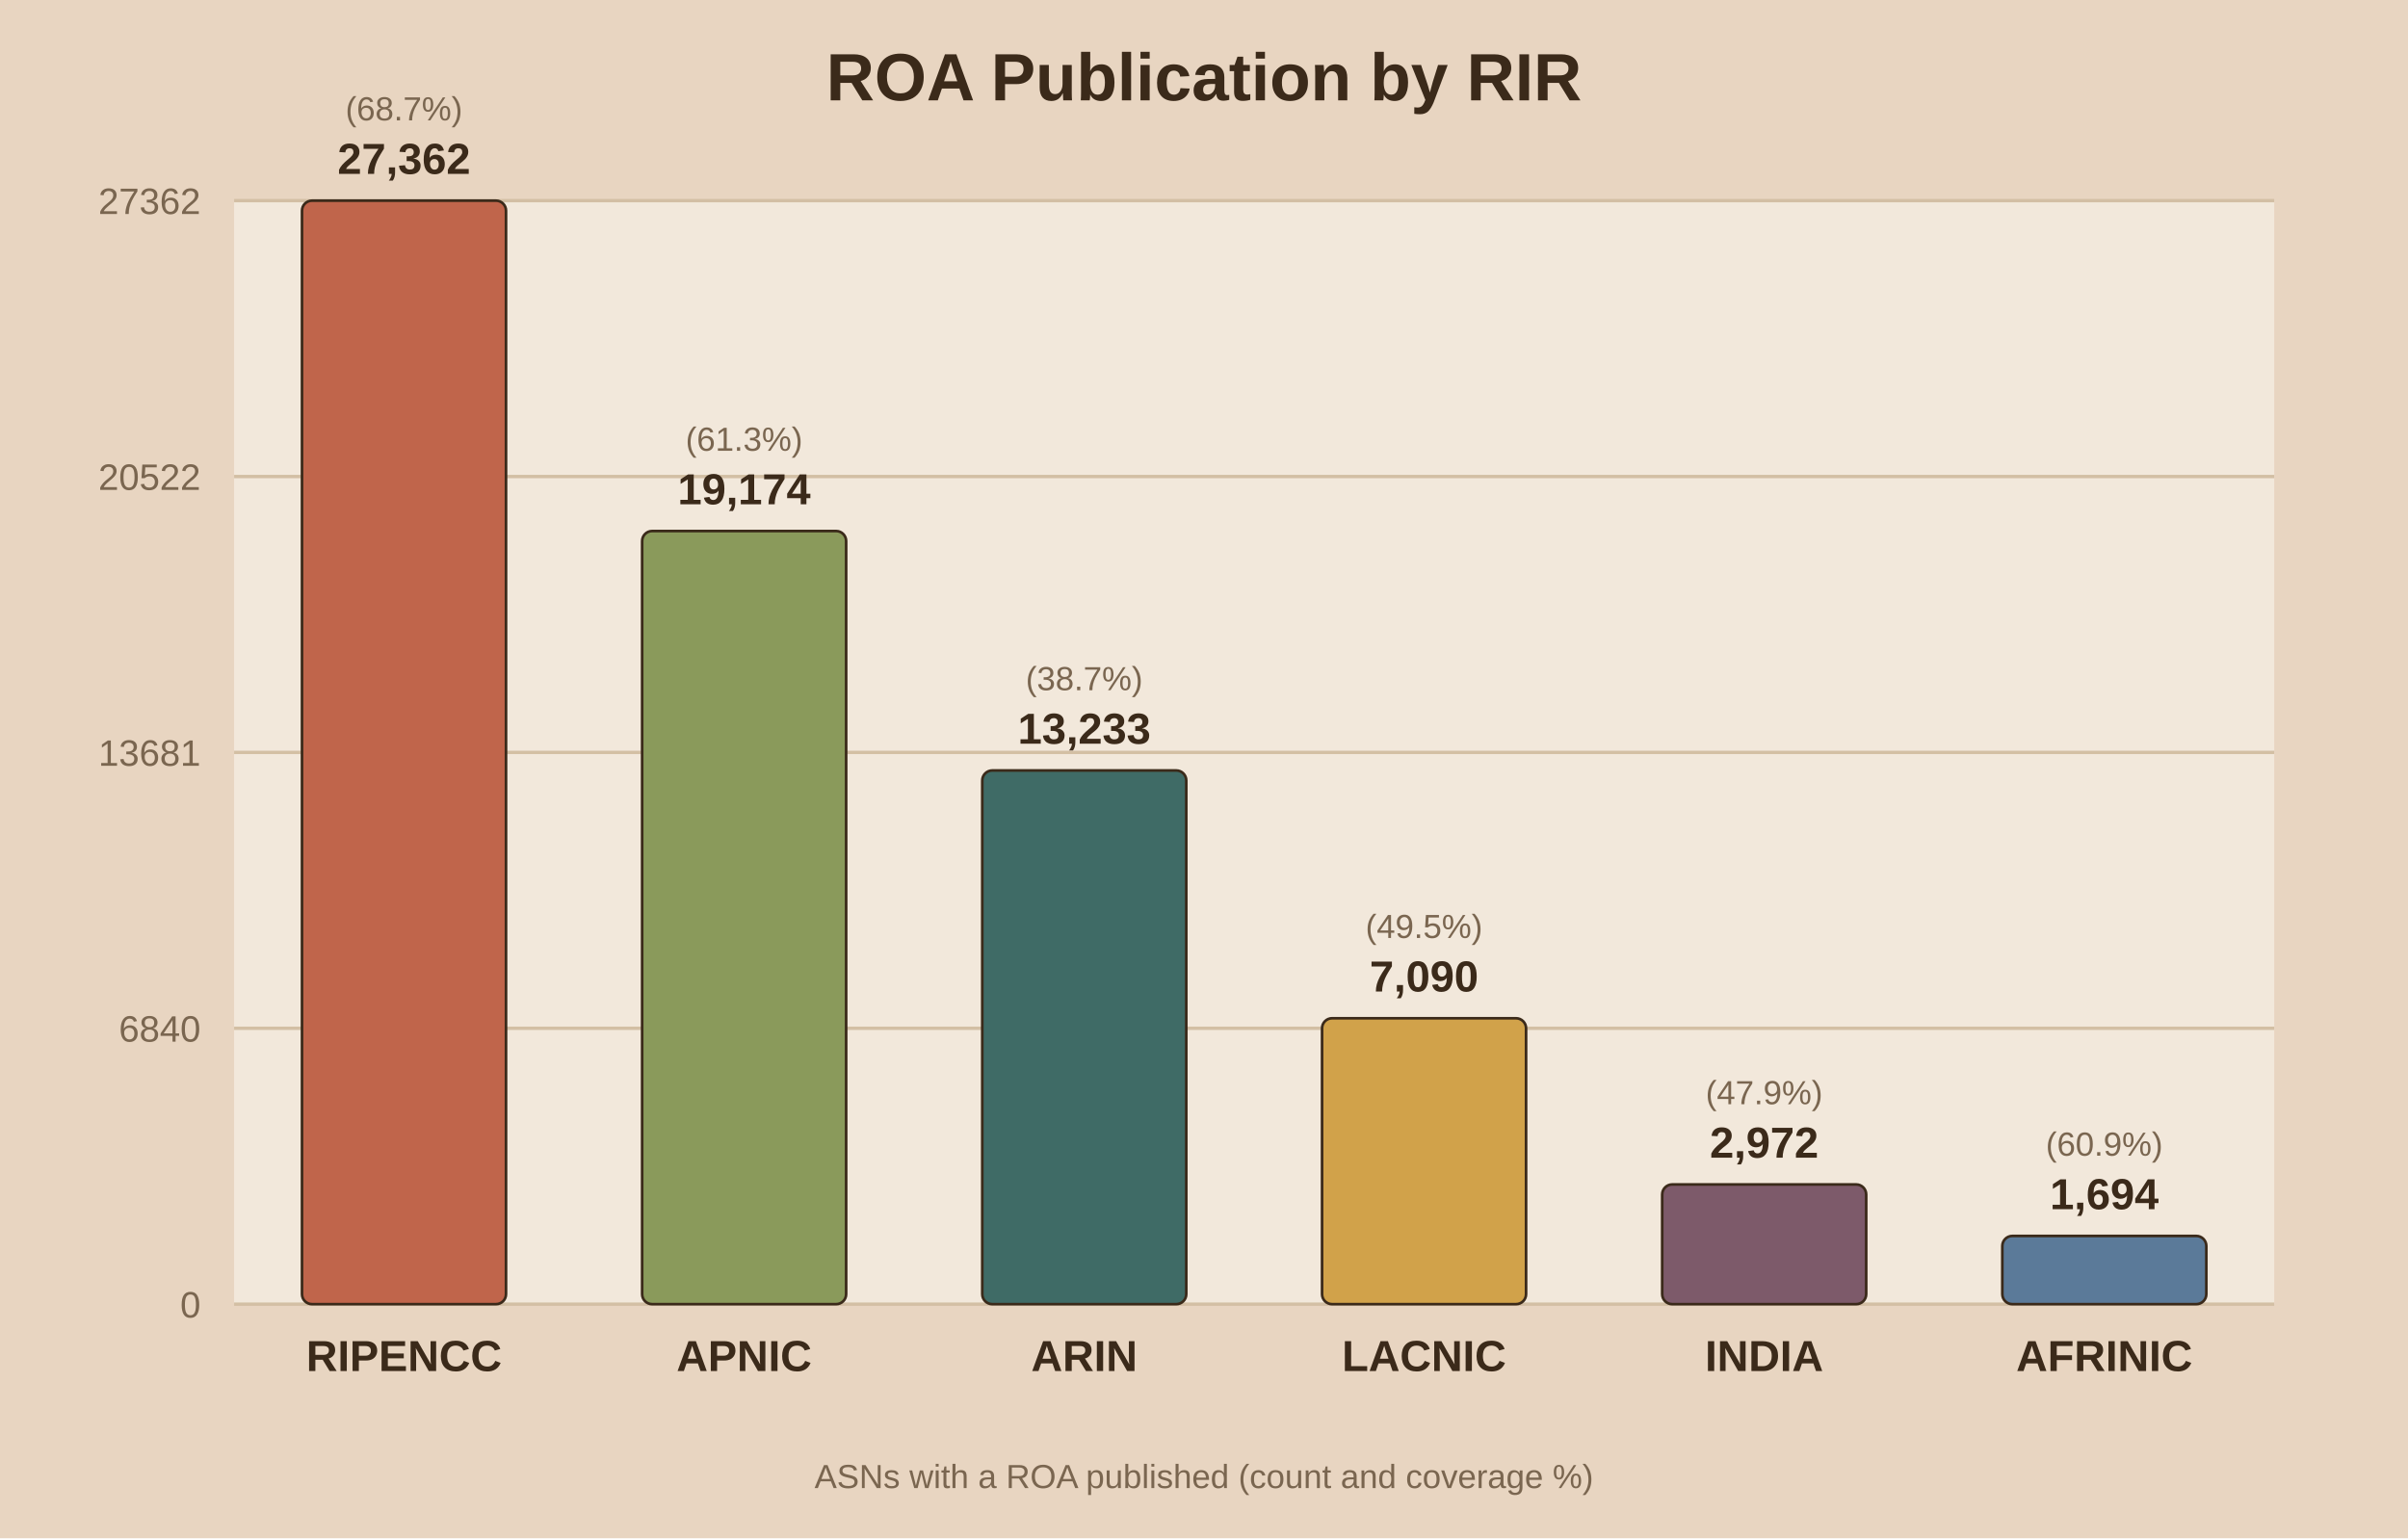
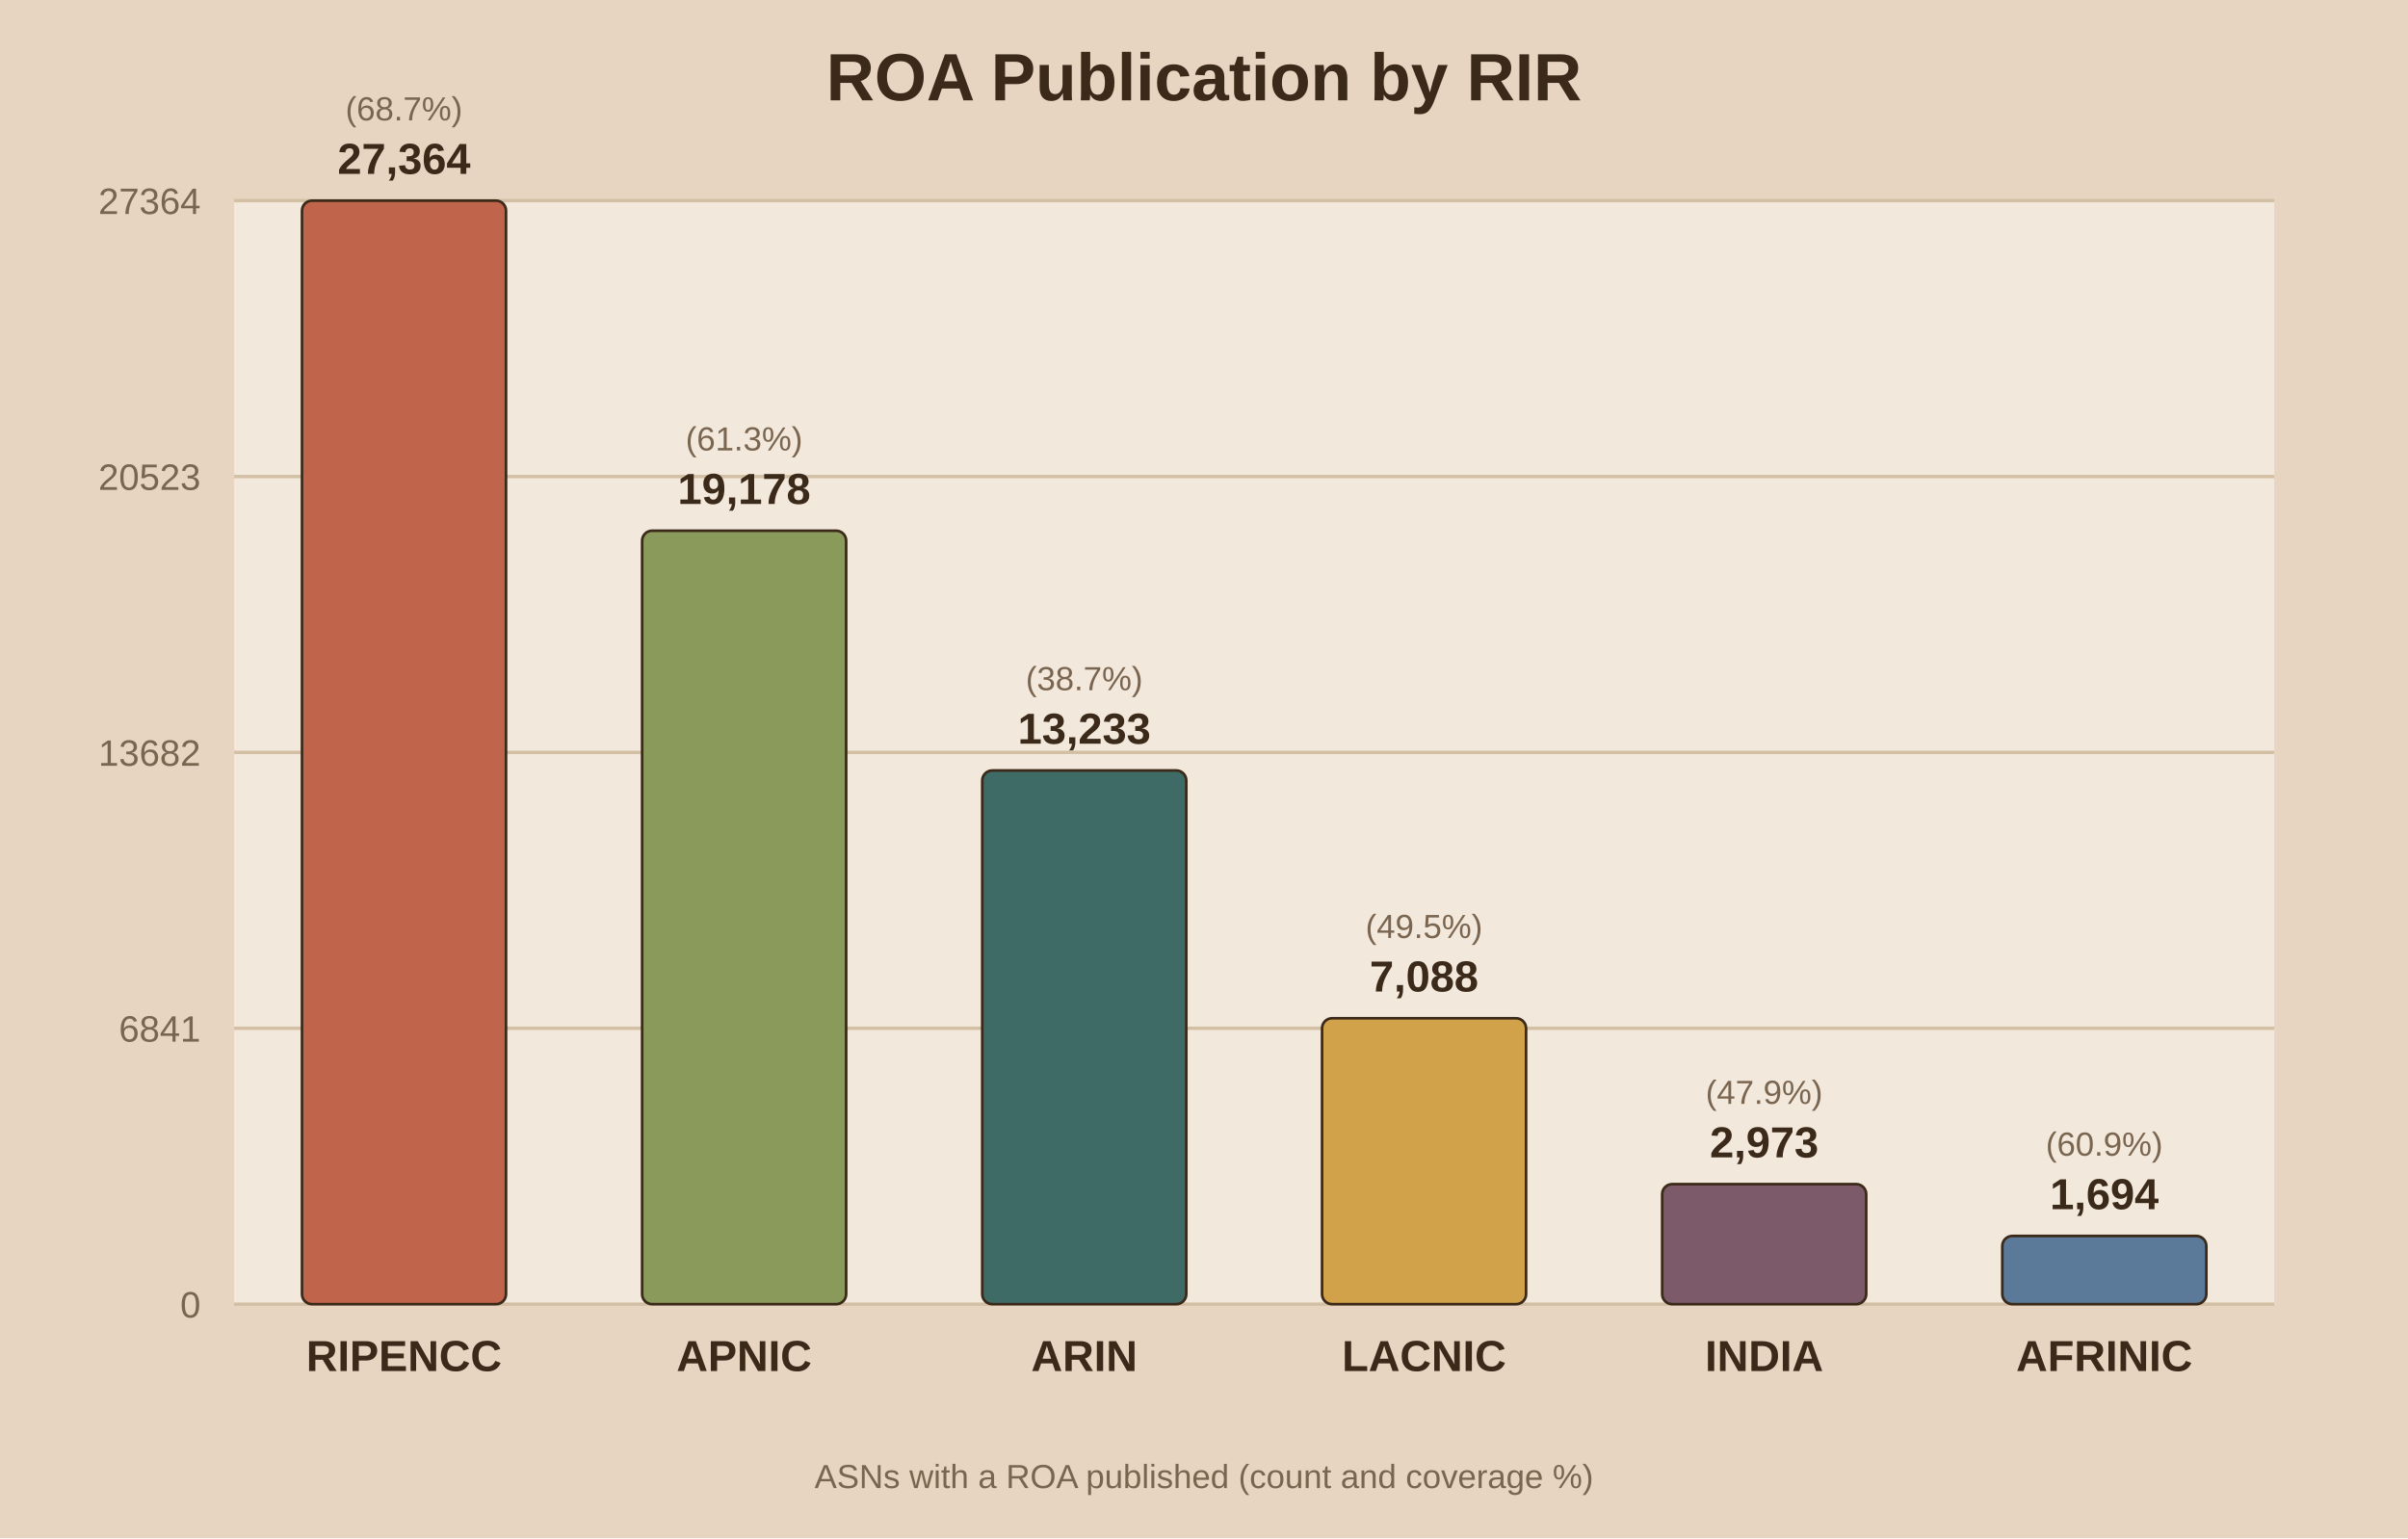
<svg xmlns="http://www.w3.org/2000/svg" viewBox="0 0 720 460">
  <rect width="720" height="460" fill="#e8d5c1" />
  <rect x="70" y="60" width="610" height="330" fill="#f2e8db" />
  <text x="360.0" y="30" text-anchor="middle" font-family="Arial" font-size="20" font-weight="bold" fill="#3b2a1a">ROA Publication by RIR</text>
  <line x1="70" y1="390.0" x2="680" y2="390.0" stroke="#d3bfa4" stroke-width="1" />
  <text x="60" y="394.0" text-anchor="end" font-family="Arial" font-size="11" fill="#7a6650">0</text>
  <line x1="70" y1="307.5" x2="680" y2="307.5" stroke="#d3bfa4" stroke-width="1" />
-   <text x="60" y="311.5" text-anchor="end" font-family="Arial" font-size="11" fill="#7a6650">6840</text>
+   <text x="60" y="311.5" text-anchor="end" font-family="Arial" font-size="11" fill="#7a6650">6841</text>
  <line x1="70" y1="225.0" x2="680" y2="225.0" stroke="#d3bfa4" stroke-width="1" />
-   <text x="60" y="229.0" text-anchor="end" font-family="Arial" font-size="11" fill="#7a6650">13681</text>
+   <text x="60" y="229.0" text-anchor="end" font-family="Arial" font-size="11" fill="#7a6650">13682</text>
  <line x1="70" y1="142.5" x2="680" y2="142.5" stroke="#d3bfa4" stroke-width="1" />
-   <text x="60" y="146.5" text-anchor="end" font-family="Arial" font-size="11" fill="#7a6650">20522</text>
+   <text x="60" y="146.5" text-anchor="end" font-family="Arial" font-size="11" fill="#7a6650">20523</text>
  <line x1="70" y1="60.0" x2="680" y2="60.0" stroke="#d3bfa4" stroke-width="1" />
-   <text x="60" y="64.0" text-anchor="end" font-family="Arial" font-size="11" fill="#7a6650">27362</text>
+   <text x="60" y="64.0" text-anchor="end" font-family="Arial" font-size="11" fill="#7a6650">27364</text>
  <rect x="90.3" y="60.0" width="61.0" height="330.0" fill="#c0654b" stroke="#3b2a1a" stroke-width="0.8" rx="3" />
-   <text x="120.8" y="52.0" text-anchor="middle" font-family="Arial" font-size="13" font-weight="bold" fill="#3b2a1a">27,362</text>
+   <text x="120.8" y="52.0" text-anchor="middle" font-family="Arial" font-size="13" font-weight="bold" fill="#3b2a1a">27,364</text>
  <text x="120.8" y="36.0" text-anchor="middle" font-family="Arial" font-size="10" fill="#7a6650">(68.7%)</text>
  <text x="120.8" y="410.0" text-anchor="middle" font-family="Arial" font-size="13" font-weight="bold" fill="#3b2a1a">RIPENCC</text>
-   <rect x="192.0" y="158.8" width="61.0" height="231.2" fill="#8a9a5b" stroke="#3b2a1a" stroke-width="0.8" rx="3" />
-   <text x="222.5" y="150.8" text-anchor="middle" font-family="Arial" font-size="13" font-weight="bold" fill="#3b2a1a">19,174</text>
-   <text x="222.5" y="134.8" text-anchor="middle" font-family="Arial" font-size="10" fill="#7a6650">(61.3%)</text>
+   <rect x="192.0" y="158.7" width="61.0" height="231.3" fill="#8a9a5b" stroke="#3b2a1a" stroke-width="0.8" rx="3" />
+   <text x="222.5" y="150.7" text-anchor="middle" font-family="Arial" font-size="13" font-weight="bold" fill="#3b2a1a">19,178</text>
+   <text x="222.5" y="134.7" text-anchor="middle" font-family="Arial" font-size="10" fill="#7a6650">(61.3%)</text>
  <text x="222.5" y="410.0" text-anchor="middle" font-family="Arial" font-size="13" font-weight="bold" fill="#3b2a1a">APNIC</text>
  <rect x="293.7" y="230.4" width="61.0" height="159.6" fill="#3f6b66" stroke="#3b2a1a" stroke-width="0.8" rx="3" />
  <text x="324.2" y="222.4" text-anchor="middle" font-family="Arial" font-size="13" font-weight="bold" fill="#3b2a1a">13,233</text>
  <text x="324.2" y="206.4" text-anchor="middle" font-family="Arial" font-size="10" fill="#7a6650">(38.7%)</text>
  <text x="324.2" y="410.0" text-anchor="middle" font-family="Arial" font-size="13" font-weight="bold" fill="#3b2a1a">ARIN</text>
  <rect x="395.3" y="304.5" width="61.0" height="85.5" fill="#d1a24a" stroke="#3b2a1a" stroke-width="0.8" rx="3" />
-   <text x="425.8" y="296.5" text-anchor="middle" font-family="Arial" font-size="13" font-weight="bold" fill="#3b2a1a">7,090</text>
+   <text x="425.8" y="296.5" text-anchor="middle" font-family="Arial" font-size="13" font-weight="bold" fill="#3b2a1a">7,088</text>
  <text x="425.8" y="280.5" text-anchor="middle" font-family="Arial" font-size="10" fill="#7a6650">(49.5%)</text>
  <text x="425.8" y="410.0" text-anchor="middle" font-family="Arial" font-size="13" font-weight="bold" fill="#3b2a1a">LACNIC</text>
-   <rect x="497.0" y="354.2" width="61.0" height="35.8" fill="#7d5a6a" stroke="#3b2a1a" stroke-width="0.8" rx="3" />
-   <text x="527.5" y="346.2" text-anchor="middle" font-family="Arial" font-size="13" font-weight="bold" fill="#3b2a1a">2,972</text>
-   <text x="527.5" y="330.2" text-anchor="middle" font-family="Arial" font-size="10" fill="#7a6650">(47.9%)</text>
+   <rect x="497.0" y="354.1" width="61.0" height="35.9" fill="#7d5a6a" stroke="#3b2a1a" stroke-width="0.8" rx="3" />
+   <text x="527.5" y="346.1" text-anchor="middle" font-family="Arial" font-size="13" font-weight="bold" fill="#3b2a1a">2,973</text>
+   <text x="527.5" y="330.1" text-anchor="middle" font-family="Arial" font-size="10" fill="#7a6650">(47.9%)</text>
  <text x="527.5" y="410.0" text-anchor="middle" font-family="Arial" font-size="13" font-weight="bold" fill="#3b2a1a">INDIA</text>
  <rect x="598.7" y="369.6" width="61.0" height="20.4" fill="#5b7a99" stroke="#3b2a1a" stroke-width="0.8" rx="3" />
  <text x="629.2" y="361.6" text-anchor="middle" font-family="Arial" font-size="13" font-weight="bold" fill="#3b2a1a">1,694</text>
  <text x="629.2" y="345.6" text-anchor="middle" font-family="Arial" font-size="10" fill="#7a6650">(60.9%)</text>
  <text x="629.2" y="410.0" text-anchor="middle" font-family="Arial" font-size="13" font-weight="bold" fill="#3b2a1a">AFRINIC</text>
  <text x="360.0" y="445" text-anchor="middle" font-family="Arial" font-size="10" fill="#7a6650">ASNs with a ROA published (count and coverage %)</text>
</svg>
